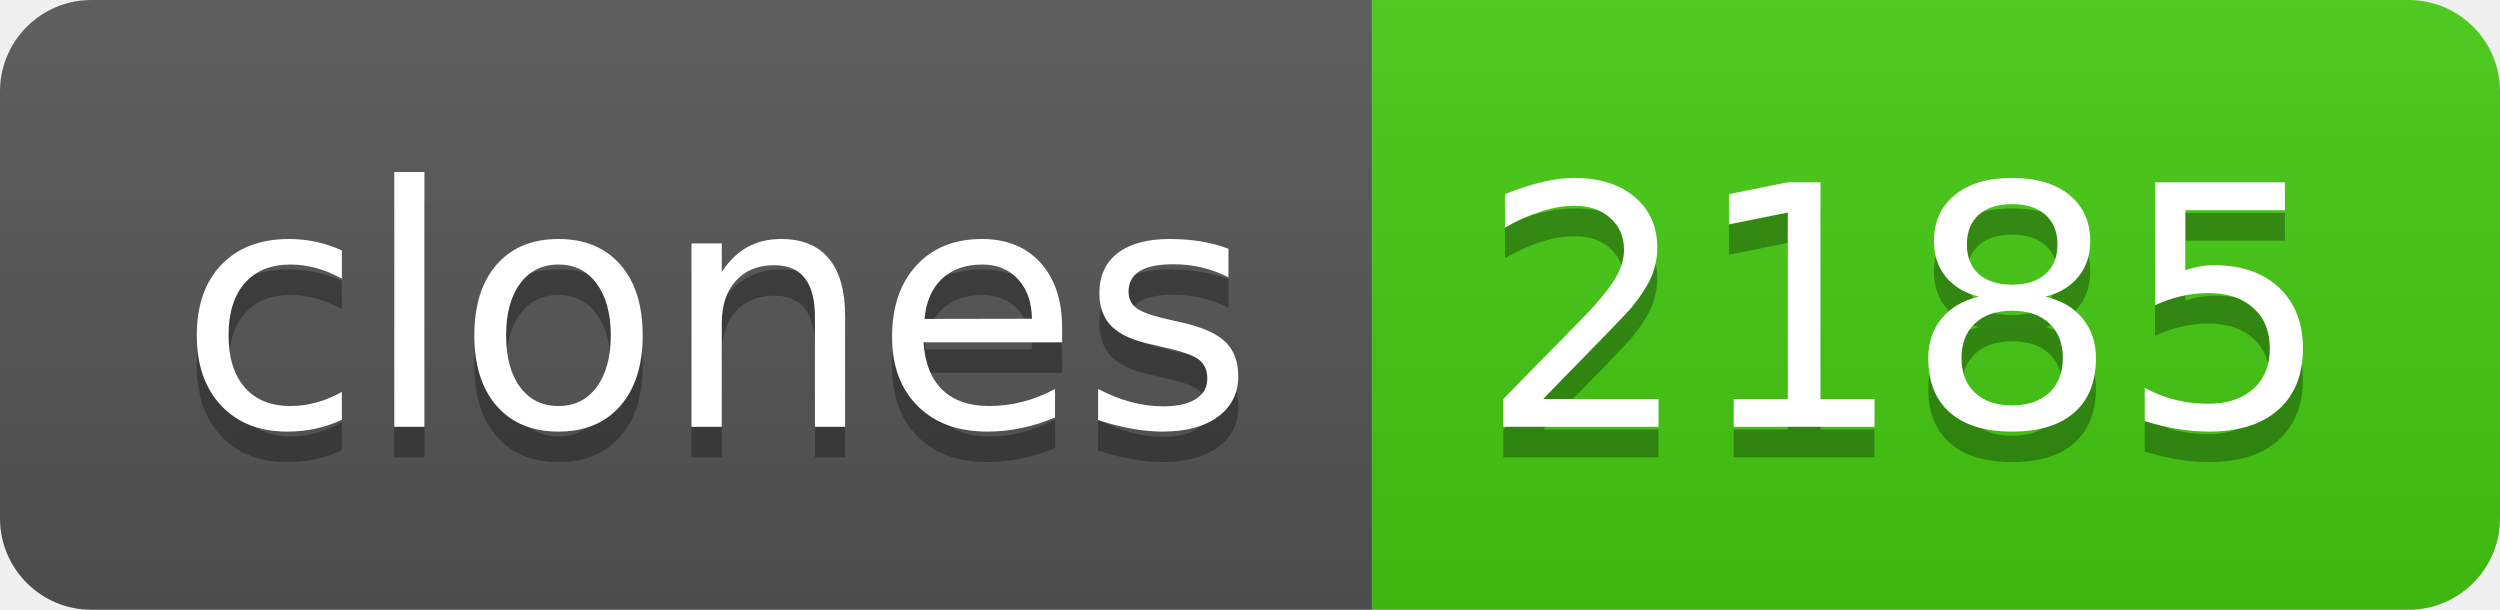
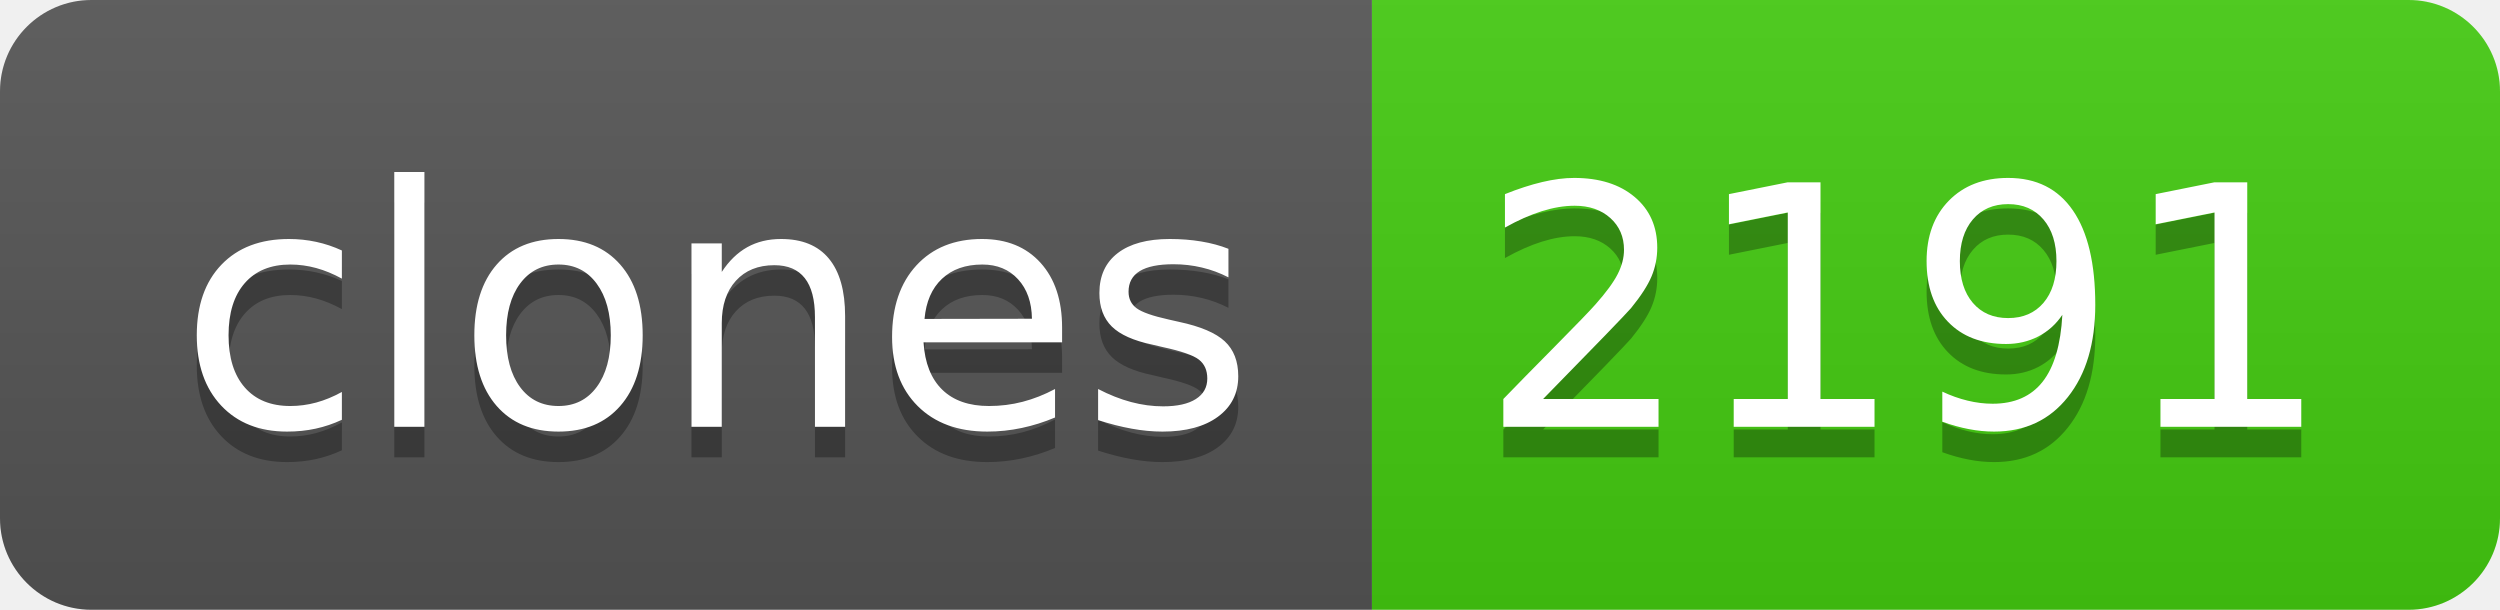
- <svg xmlns="http://www.w3.org/2000/svg" width="82" height="20" role="img" aria-label="clones: 2185">
+ <svg xmlns="http://www.w3.org/2000/svg" width="82" height="20" role="img" aria-label="clones: 2191">
  <linearGradient id="s" x2="0" y2="100%">
    <stop offset="0" stop-color="#bbb" stop-opacity=".1" />
    <stop offset="1" stop-opacity=".1" />
  </linearGradient>
  <clipPath id="r">
    <rect width="82" height="20" rx="3" fill="#fff" />
  </clipPath>
  <g clip-path="url(#r)">
    <rect width="45" height="20" fill="#555" />
    <rect x="45" width="37" height="20" fill="#4c1" />
    <rect width="82" height="20" fill="url(#s)" />
  </g>
  <g fill="#fff" text-anchor="middle" font-family="Verdana,Geneva,DejaVu Sans,sans-serif" text-rendering="geometricPrecision" font-size="110">
    <text aria-hidden="true" x="235" y="150" fill="#010101" fill-opacity=".3" transform="scale(.1)" textLength="350">clones</text>
    <text x="235" y="140" transform="scale(.1)" fill="#fff" textLength="350">clones</text>
-     <text aria-hidden="true" x="625" y="150" fill="#010101" fill-opacity=".3" transform="scale(.1)" textLength="270">2185</text>
-     <text x="625" y="140" transform="scale(.1)" fill="#fff" textLength="270">2185</text>
+     <text aria-hidden="true" x="625" y="150" fill="#010101" fill-opacity=".3" transform="scale(.1)" textLength="270">2191</text>
+     <text x="625" y="140" transform="scale(.1)" fill="#fff" textLength="270">2191</text>
  </g>
</svg>
